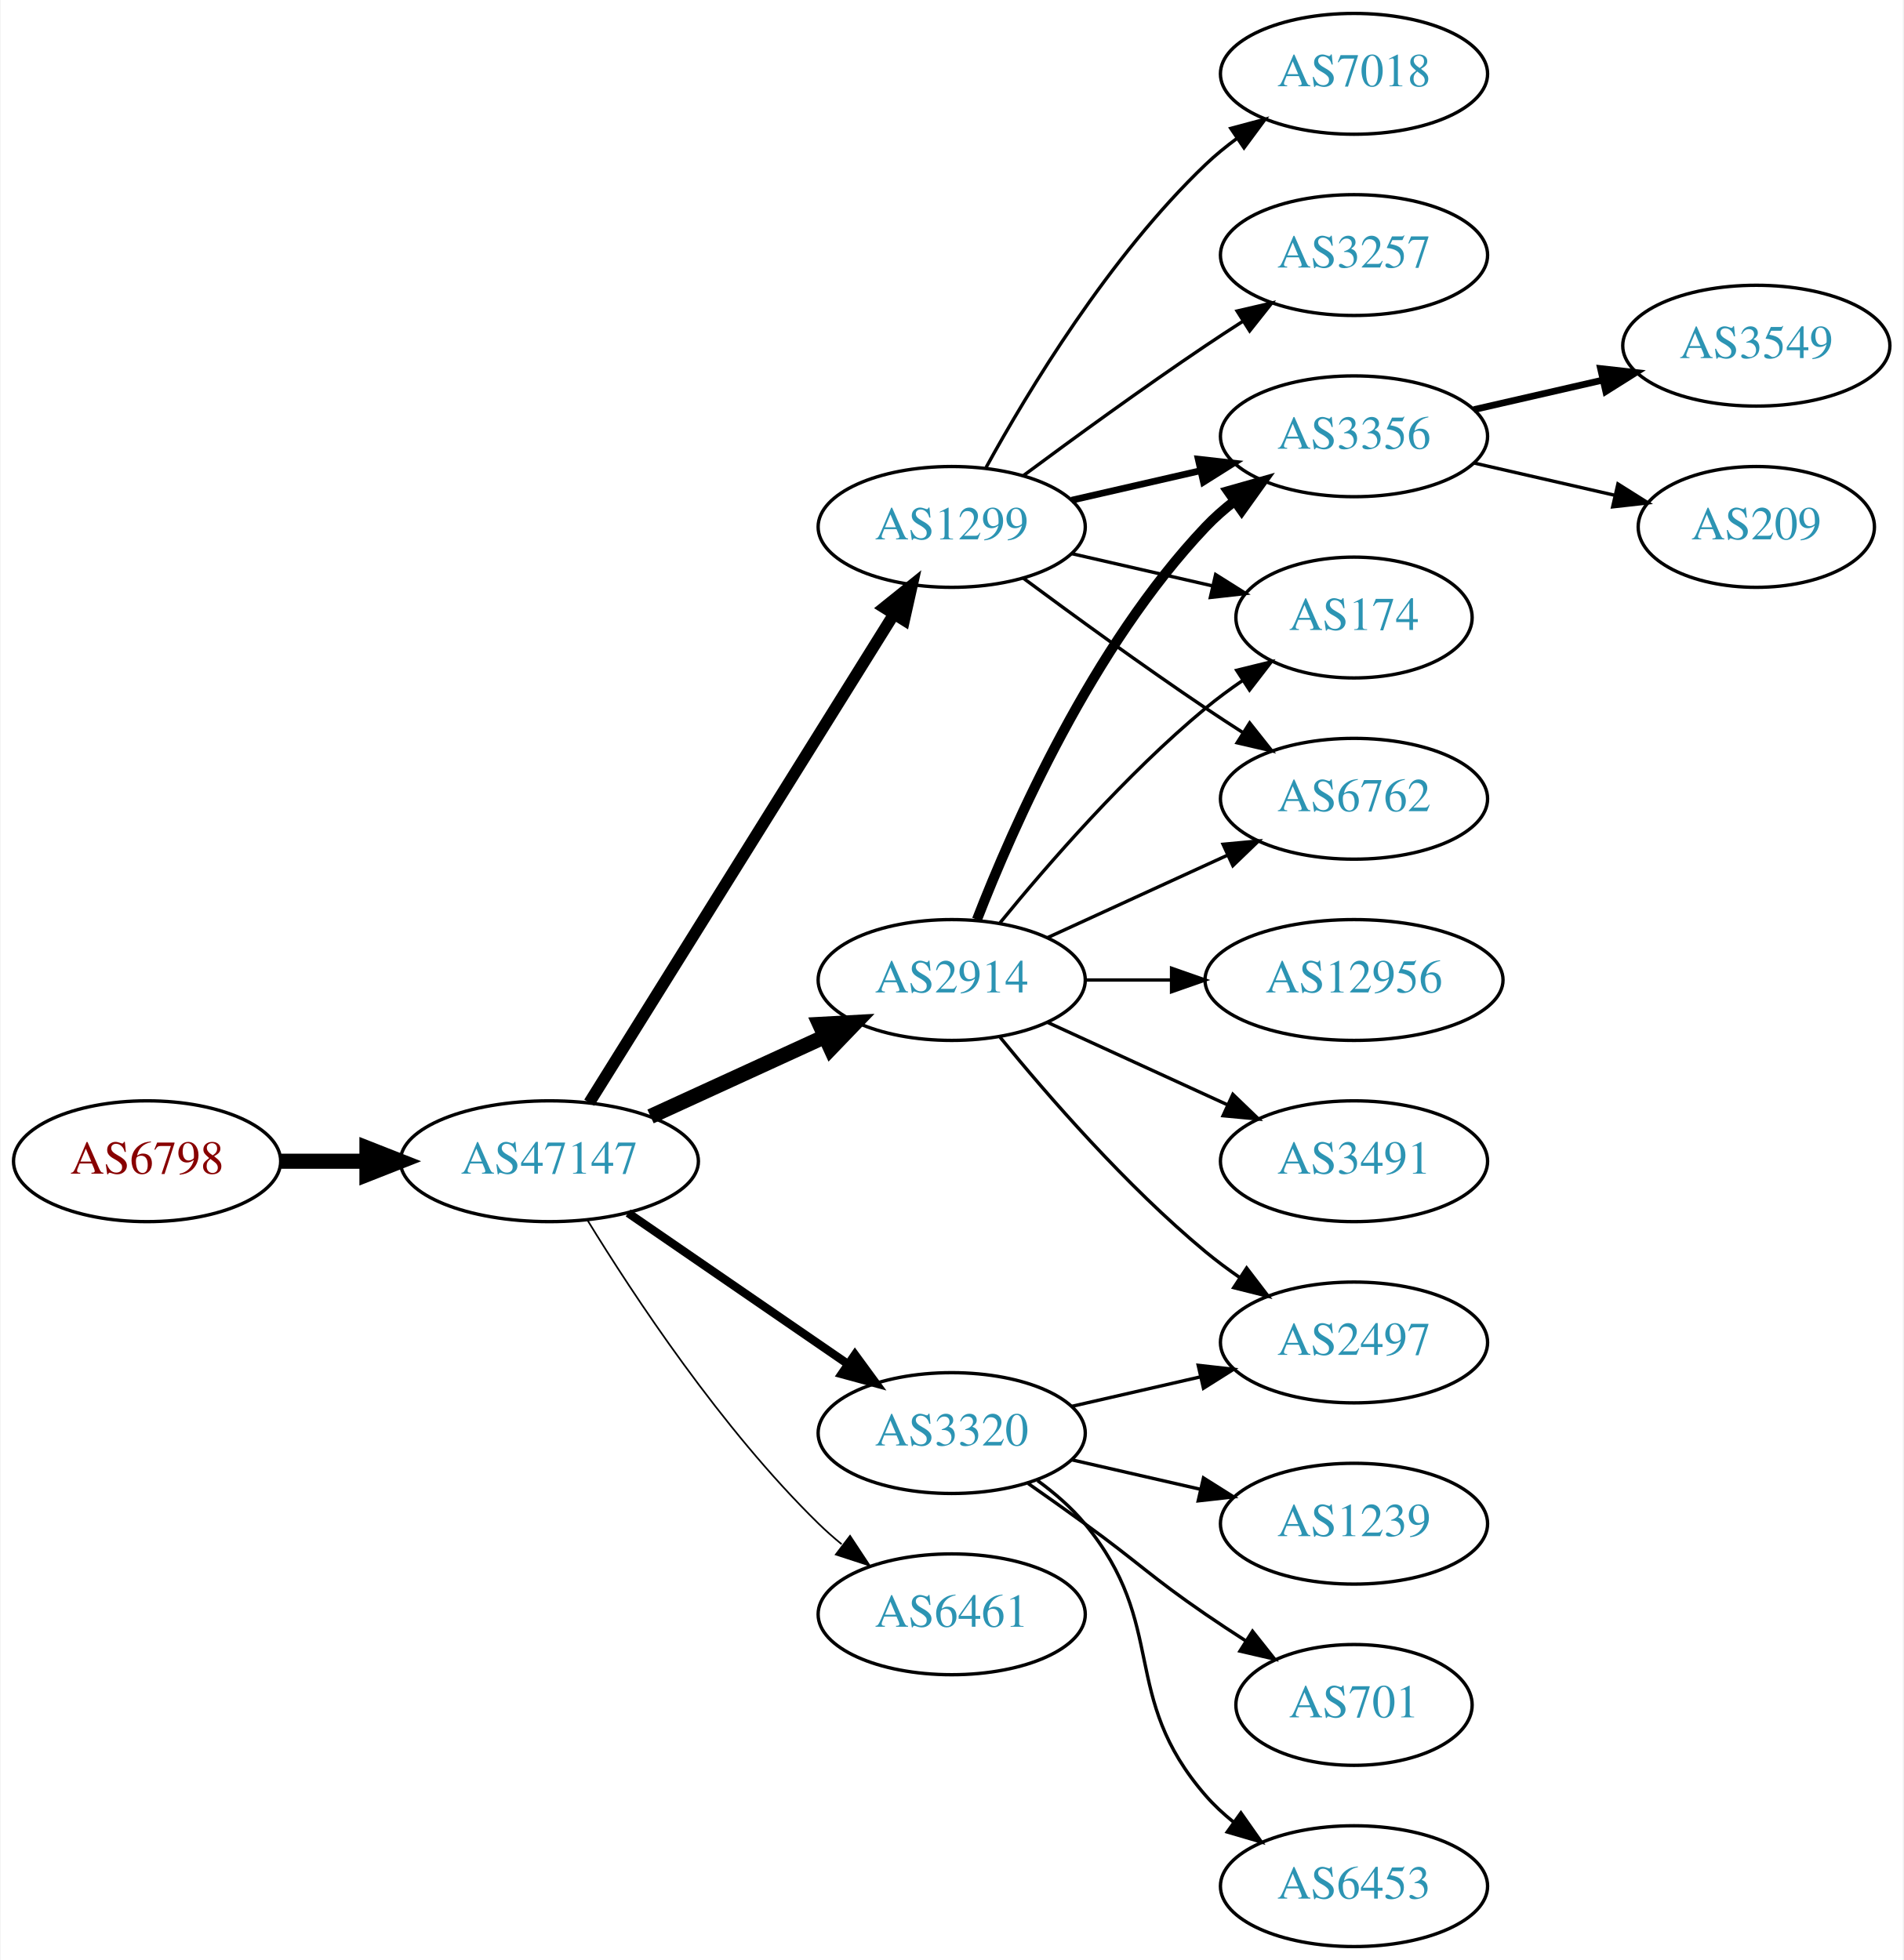
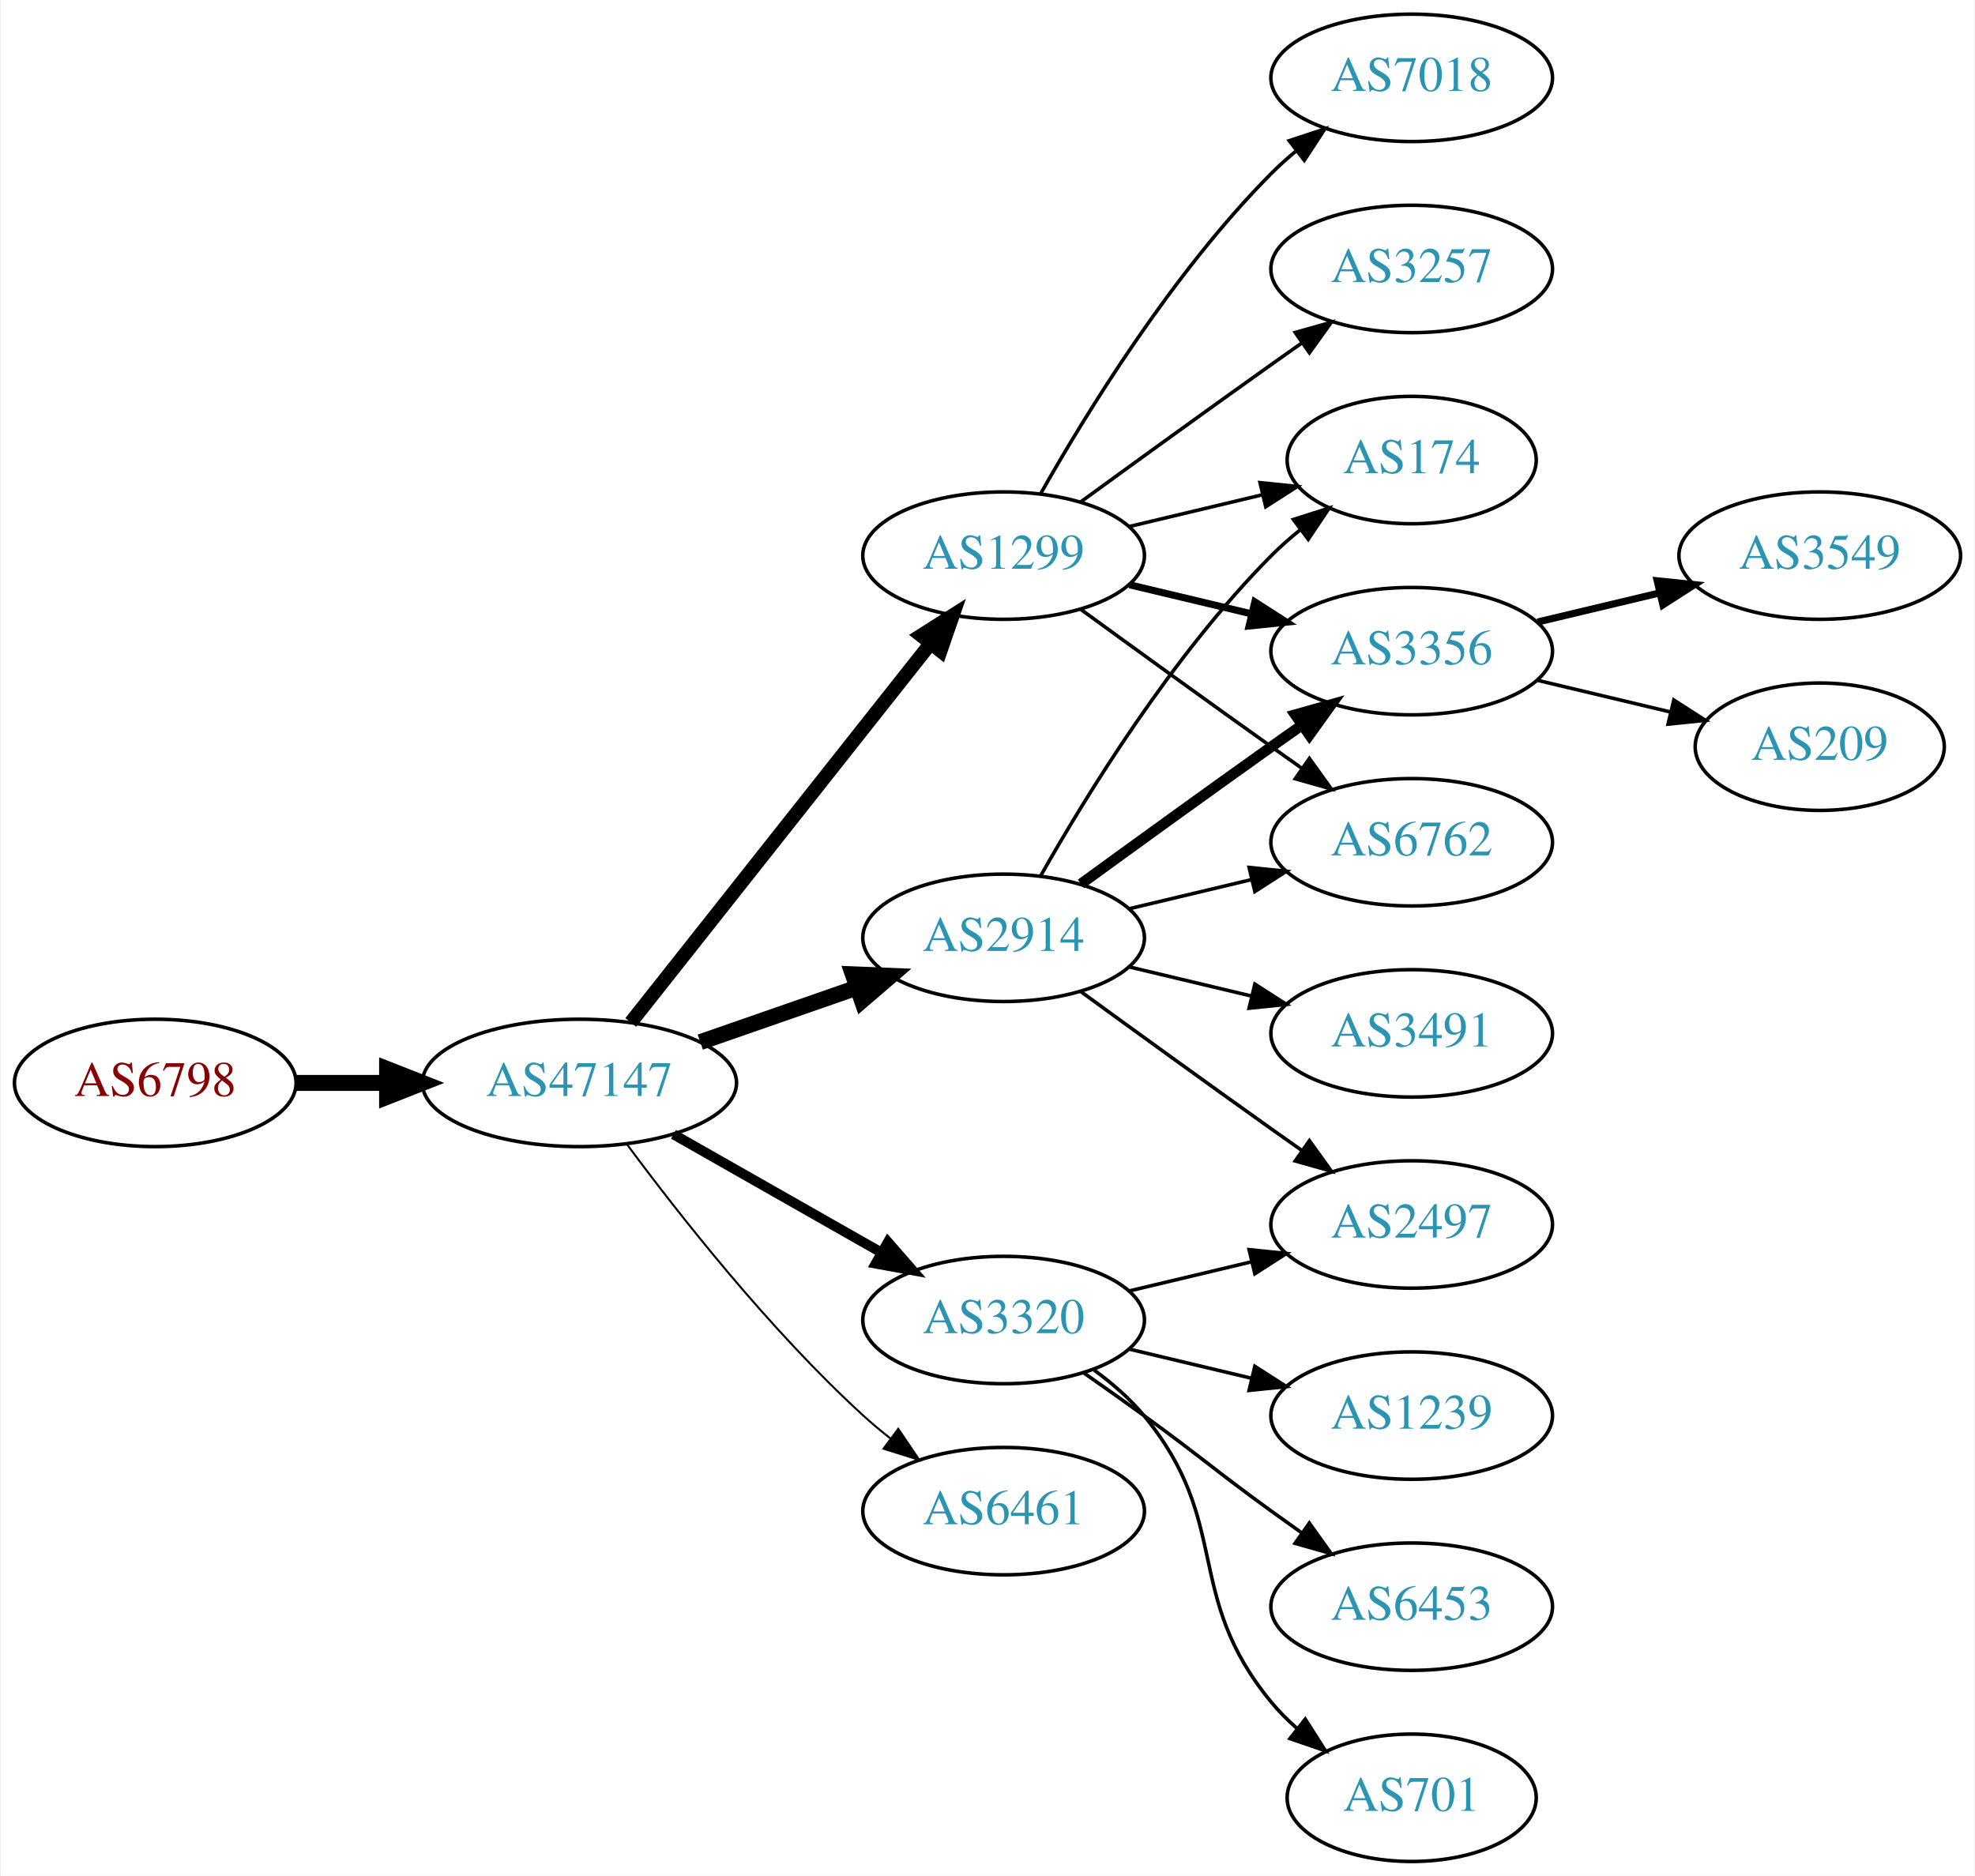
- <svg xmlns="http://www.w3.org/2000/svg" xmlns:xlink="http://www.w3.org/1999/xlink" width="567pt" height="584pt" viewBox="0.00 0.00 566.66 584.00">
-   <g id="graph0" class="graph" transform="scale(1 1) rotate(0) translate(4 580)">
-     <polygon fill="white" stroke="none" points="-4,4 -4,-580 562.663,-580 562.663,4 -4,4" />
+ <svg xmlns="http://www.w3.org/2000/svg" xmlns:xlink="http://www.w3.org/1999/xlink" width="558pt" height="530pt" viewBox="0.00 0.00 557.56 530.00">
+   <g id="graph0" class="graph" transform="scale(1 1) rotate(0) translate(4 526)">
+     <polygon fill="white" stroke="none" points="-4,4 -4,-526 553.564,-526 553.564,4 -4,4" />
    <g id="node1" class="node">
      <g id="a_node1">
        <a xlink:href="/asn/6798" xlink:title="AS6798 ~ Net4You Internet GmbH [AT]">
-           <ellipse fill="#ffffff" stroke="black" cx="39.647" cy="-234" rx="39.794" ry="18" />
-           <text text-anchor="middle" x="39.647" y="-230.3" font-family="Times,serif" font-size="14.00" fill="#880000">AS6798</text>
+           <ellipse fill="#ffffff" stroke="black" cx="39.647" cy="-220" rx="39.794" ry="18" />
+           <text text-anchor="middle" x="39.647" y="-216.3" font-family="Times,serif" font-size="14.00" fill="#880000">AS6798</text>
        </a>
      </g>
    </g>
    <g id="node2" class="node">
      <g id="a_node2">
        <a xlink:href="/asn/47147" xlink:title="AS47147 ~ ANEXIA Internetdienstleistungs GmbH [AT]">
-           <ellipse fill="#ffffff" stroke="black" cx="159.489" cy="-234" rx="44.393" ry="18" />
-           <text text-anchor="middle" x="159.489" y="-230.3" font-family="Times,serif" font-size="14.00" fill="#2c94b3">AS47147</text>
+           <ellipse fill="#ffffff" stroke="black" cx="159.489" cy="-220" rx="44.393" ry="18" />
+           <text text-anchor="middle" x="159.489" y="-216.3" font-family="Times,serif" font-size="14.00" fill="#2c94b3">AS47147</text>
        </a>
      </g>
    </g>
    <g id="edge1" class="edge">
-       <path fill="none" stroke="black" stroke-width="4.5" d="M79.559,-234C87.662,-234 96.337,-234 104.863,-234" />
-       <polygon fill="black" stroke="black" stroke-width="4.5" points="105.141,-237.938 115.141,-234 105.141,-230.063 105.141,-237.938" />
+       <path fill="none" stroke="black" stroke-width="4.5" d="M79.559,-220C87.662,-220 96.337,-220 104.863,-220" />
+       <polygon fill="black" stroke="black" stroke-width="4.5" points="105.141,-223.938 115.141,-220 105.141,-216.063 105.141,-223.938" />
    </g>
    <g id="node3" class="node">
      <g id="a_node3">
        <a xlink:href="/asn/2914" xlink:title="AS2914 ~ NTT America, Inc. [US]">
-           <ellipse fill="#ffffff" stroke="black" cx="279.332" cy="-288" rx="39.794" ry="18" />
-           <text text-anchor="middle" x="279.332" y="-284.3" font-family="Times,serif" font-size="14.00" fill="#2c94b3">AS2914</text>
+           <ellipse fill="#ffffff" stroke="black" cx="279.332" cy="-261" rx="39.794" ry="18" />
+           <text text-anchor="middle" x="279.332" y="-257.3" font-family="Times,serif" font-size="14.00" fill="#2c94b3">AS2914</text>
        </a>
      </g>
    </g>
    <g id="edge2" class="edge">
-       <path fill="none" stroke="black" stroke-width="4.5" d="M189.619,-247.348C205.23,-254.502 224.628,-263.391 241.3,-271.03" />
-       <polygon fill="black" stroke="black" stroke-width="4.5" points="240.02,-274.775 250.752,-275.362 243.301,-267.616 240.02,-274.775" />
+       <path fill="none" stroke="black" stroke-width="4.5" d="M193.628,-231.53C207.346,-236.302 223.385,-241.883 237.795,-246.896" />
+       <polygon fill="black" stroke="black" stroke-width="4.5" points="236.723,-250.692 247.461,-250.26 239.31,-243.255 236.723,-250.692" />
    </g>
    <g id="node4" class="node">
      <g id="a_node4">
+         <a xlink:href="/asn/1299" xlink:title="AS1299 ~ Telia Carrier [EU]">
+           <ellipse fill="#ffffff" stroke="black" cx="279.332" cy="-369" rx="39.794" ry="18" />
+           <text text-anchor="middle" x="279.332" y="-365.3" font-family="Times,serif" font-size="14.00" fill="#2c94b3">AS1299</text>
+         </a>
+       </g>
+     </g>
+     <g id="edge3" class="edge">
+       <path fill="none" stroke="black" stroke-width="3.938" d="M174.007,-237.092C194.785,-263.364 234.676,-313.802 258.658,-344.125" />
+       <polygon fill="black" stroke="black" stroke-width="3.938" points="256.023,-346.435 264.971,-352.107 261.513,-342.093 256.023,-346.435" />
+     </g>
+     <g id="node5" class="node">
+       <g id="a_node5">
        <a xlink:href="/asn/6461" xlink:title="AS6461 ~ Zayo Bandwidth [US]">
          <ellipse fill="#ffffff" stroke="black" cx="279.332" cy="-99" rx="39.794" ry="18" />
          <text text-anchor="middle" x="279.332" y="-95.3" font-family="Times,serif" font-size="14.00" fill="#2c94b3">AS6461</text>
        </a>
      </g>
    </g>
-     <g id="edge3" class="edge">
-       <path fill="none" stroke="black" stroke-width="0.5" d="M170.755,-216.56C184.563,-194.009 210.752,-154.278 239.685,-126 241.825,-123.908 244.142,-121.863 246.542,-119.894" />
-       <polygon fill="black" stroke="black" stroke-width="0.5" points="249.053,-122.382 254.884,-113.536 244.809,-116.815 249.053,-122.382" />
-     </g>
-     <g id="node5" class="node">
-       <g id="a_node5">
-         <a xlink:href="/asn/1299" xlink:title="AS1299 ~ Telia Carrier [EU]">
-           <ellipse fill="#ffffff" stroke="black" cx="279.332" cy="-423" rx="39.794" ry="18" />
-           <text text-anchor="middle" x="279.332" y="-419.3" font-family="Times,serif" font-size="14.00" fill="#2c94b3">AS1299</text>
-         </a>
-       </g>
-     </g>
    <g id="edge4" class="edge">
-       <path fill="none" stroke="black" stroke-width="3.5" d="M171.364,-251.442C192.147,-284.775 237.608,-357.686 262.037,-396.866" />
-       <polygon fill="black" stroke="black" stroke-width="3.5" points="259.222,-398.966 267.483,-405.6 265.162,-395.263 259.222,-398.966" />
+       <path fill="none" stroke="black" stroke-width="0.562" d="M173.009,-202.531C187.689,-182.714 213.374,-150.036 239.685,-126 242.102,-123.792 244.708,-121.615 247.383,-119.512" />
+       <polygon fill="black" stroke="black" stroke-width="0.562" points="249.566,-122.251 255.503,-113.476 245.39,-116.633 249.566,-122.251" />
    </g>
    <g id="node6" class="node">
      <g id="a_node6">
        <a xlink:href="/asn/3320" xlink:title="AS3320 ~ DTAG [DE]">
          <ellipse fill="#ffffff" stroke="black" cx="279.332" cy="-153" rx="39.794" ry="18" />
          <text text-anchor="middle" x="279.332" y="-149.3" font-family="Times,serif" font-size="14.00" fill="#2c94b3">AS3320</text>
        </a>
      </g>
    </g>
    <g id="edge5" class="edge">
-       <path fill="none" stroke="black" stroke-width="2.5" d="M182.932,-218.574C201.513,-205.802 228.074,-187.545 248.453,-173.537" />
-       <polygon fill="black" stroke="black" stroke-width="2.5" points="250.509,-176.371 256.768,-167.822 246.544,-170.602 250.509,-176.371" />
+       <path fill="none" stroke="black" stroke-width="2.812" d="M186.059,-205.462C203.278,-195.672 226.164,-182.66 244.835,-172.045" />
+       <polygon fill="black" stroke="black" stroke-width="2.812" points="246.656,-175.036 253.619,-167.05 243.196,-168.95 246.656,-175.036" />
    </g>
    <g id="node7" class="node">
      <g id="a_node7">
+         <a xlink:href="/asn/174" xlink:title="AS174 ~ Cogent Communications [US]">
+           <ellipse fill="#ffffff" stroke="black" cx="394.625" cy="-396" rx="35.194" ry="18" />
+           <text text-anchor="middle" x="394.625" y="-392.3" font-family="Times,serif" font-size="14.00" fill="#2c94b3">AS174</text>
+         </a>
+       </g>
+     </g>
+     <g id="edge6" class="edge">
+       <path fill="none" stroke="black" d="M289.791,-278.49C302.573,-301.096 327.005,-340.886 354.978,-369 357.478,-371.513 360.239,-373.949 363.1,-376.261" />
+       <polygon fill="black" stroke="black" points="361.198,-379.21 371.297,-382.413 365.401,-373.611 361.198,-379.21" />
+     </g>
+     <g id="node8" class="node">
+       <g id="a_node8">
        <a xlink:href="/asn/3356" xlink:title="AS3356 ~ Level 3 Parent, LLC [US]">
-           <ellipse fill="#ffffff" stroke="black" cx="399.174" cy="-450" rx="39.794" ry="18" />
-           <text text-anchor="middle" x="399.174" y="-446.3" font-family="Times,serif" font-size="14.00" fill="#2c94b3">AS3356</text>
-         </a>
-       </g>
-     </g>
-     <g id="edge15" class="edge">
-       <path fill="none" stroke="black" stroke-width="3" d="M286.855,-305.994C297.605,-333.728 321.262,-387.429 354.978,-423 357.564,-425.728 360.481,-428.294 363.55,-430.677" />
-       <polygon fill="black" stroke="black" stroke-width="3" points="361.704,-433.658 371.898,-436.543 365.728,-427.93 361.704,-433.658" />
+           <ellipse fill="#ffffff" stroke="black" cx="394.625" cy="-342" rx="39.794" ry="18" />
+           <text text-anchor="middle" x="394.625" y="-338.3" font-family="Times,serif" font-size="14.00" fill="#2c94b3">AS3356</text>
+         </a>
+       </g>
+     </g>
+     <g id="edge7" class="edge">
+       <path fill="none" stroke="black" stroke-width="3" d="M301.18,-276.222C316.114,-287.091 336.727,-302.025 354.978,-315 357.799,-317.005 360.742,-319.085 363.69,-321.159" />
+       <polygon fill="black" stroke="black" stroke-width="3" points="361.717,-324.05 371.914,-326.926 365.736,-318.319 361.717,-324.05" />
    </g>
    <g id="node9" class="node">
      <g id="a_node9">
-         <a xlink:href="/asn/174" xlink:title="AS174 ~ Cogent Communications [US]">
-           <ellipse fill="#ffffff" stroke="black" cx="399.174" cy="-396" rx="35.194" ry="18" />
-           <text text-anchor="middle" x="399.174" y="-392.3" font-family="Times,serif" font-size="14.00" fill="#2c94b3">AS174</text>
-         </a>
-       </g>
-     </g>
-     <g id="edge16" class="edge">
-       <path fill="none" stroke="black" d="M293.751,-305.065C307.865,-322.375 331.28,-349.345 354.978,-369 358.441,-371.872 362.234,-374.669 366.088,-377.308" />
-       <polygon fill="black" stroke="black" points="364.231,-380.275 374.521,-382.797 368.05,-374.408 364.231,-380.275" />
+         <a xlink:href="/asn/2497" xlink:title="AS2497 ~ Internet Initiative Japan Inc. [JP]">
+           <ellipse fill="#ffffff" stroke="black" cx="394.625" cy="-180" rx="39.794" ry="18" />
+           <text text-anchor="middle" x="394.625" y="-176.3" font-family="Times,serif" font-size="14.00" fill="#2c94b3">AS2497</text>
+         </a>
+       </g>
+     </g>
+     <g id="edge8" class="edge">
+       <path fill="none" stroke="black" d="M301.18,-245.778C316.114,-234.909 336.727,-219.975 354.978,-207 357.799,-204.995 360.742,-202.915 363.69,-200.841" />
+       <polygon fill="black" stroke="black" points="365.736,-203.681 371.914,-195.074 361.717,-197.95 365.736,-203.681" />
    </g>
    <g id="node10" class="node">
      <g id="a_node10">
+         <a xlink:href="/asn/3491" xlink:title="AS3491 ~ PCCW Global, Inc. [US]">
+           <ellipse fill="#ffffff" stroke="black" cx="394.625" cy="-234" rx="39.794" ry="18" />
+           <text text-anchor="middle" x="394.625" y="-230.3" font-family="Times,serif" font-size="14.00" fill="#2c94b3">AS3491</text>
+         </a>
+       </g>
+     </g>
+     <g id="edge9" class="edge">
+       <path fill="none" stroke="black" d="M314.939,-252.752C325.81,-250.162 337.964,-247.265 349.407,-244.538" />
+       <polygon fill="black" stroke="black" points="350.313,-247.92 359.229,-242.197 348.69,-241.111 350.313,-247.92" />
+     </g>
+     <g id="node11" class="node">
+       <g id="a_node11">
        <a xlink:href="/asn/6762" xlink:title="AS6762 ~ TELECOM ITALIA SPARKLE S.p.A. [IT]">
-           <ellipse fill="#ffffff" stroke="black" cx="399.174" cy="-342" rx="39.794" ry="18" />
-           <text text-anchor="middle" x="399.174" y="-338.3" font-family="Times,serif" font-size="14.00" fill="#2c94b3">AS6762</text>
-         </a>
-       </g>
-     </g>
-     <g id="edge17" class="edge">
-       <path fill="none" stroke="black" d="M307.96,-300.661C323.917,-307.973 344.188,-317.261 361.471,-325.181" />
-       <polygon fill="black" stroke="black" points="360.169,-328.435 370.718,-329.419 363.085,-322.071 360.169,-328.435" />
+           <ellipse fill="#ffffff" stroke="black" cx="394.625" cy="-288" rx="39.794" ry="18" />
+           <text text-anchor="middle" x="394.625" y="-284.3" font-family="Times,serif" font-size="14.00" fill="#2c94b3">AS6762</text>
+         </a>
+       </g>
+     </g>
+     <g id="edge10" class="edge">
+       <path fill="none" stroke="black" d="M314.939,-269.248C325.81,-271.838 337.964,-274.735 349.407,-277.462" />
+       <polygon fill="black" stroke="black" points="348.69,-280.889 359.229,-279.803 350.313,-274.08 348.69,-280.889" />
+     </g>
+     <g id="edge14" class="edge">
+       <path fill="none" stroke="black" d="M314.939,-377.248C326.733,-380.058 340.038,-383.229 352.306,-386.153" />
+       <polygon fill="black" stroke="black" points="351.772,-389.624 362.311,-388.537 353.394,-382.814 351.772,-389.624" />
+     </g>
+     <g id="edge11" class="edge">
+       <path fill="none" stroke="black" stroke-width="2" d="M314.939,-360.752C325.81,-358.162 337.964,-355.265 349.407,-352.538" />
+       <polygon fill="black" stroke="black" stroke-width="2" points="350.313,-355.92 359.229,-350.197 348.69,-349.111 350.313,-355.92" />
+     </g>
+     <g id="edge13" class="edge">
+       <path fill="none" stroke="black" d="M301.18,-353.778C316.114,-342.909 336.727,-327.975 354.978,-315 357.799,-312.995 360.742,-310.915 363.69,-308.841" />
+       <polygon fill="black" stroke="black" points="365.736,-311.681 371.914,-303.074 361.717,-305.95 365.736,-311.681" />
+     </g>
+     <g id="node12" class="node">
+       <g id="a_node12">
+         <a xlink:href="/asn/7018" xlink:title="AS7018 ~ AT&amp;T Services, Inc. [US]">
+           <ellipse fill="#ffffff" stroke="black" cx="394.625" cy="-504" rx="39.794" ry="18" />
+           <text text-anchor="middle" x="394.625" y="-500.3" font-family="Times,serif" font-size="14.00" fill="#2c94b3">AS7018</text>
+         </a>
+       </g>
+     </g>
+     <g id="edge12" class="edge">
+       <path fill="none" stroke="black" d="M289.791,-386.49C302.573,-409.096 327.005,-448.886 354.978,-477 357.089,-479.121 359.385,-481.188 361.77,-483.171" />
+       <polygon fill="black" stroke="black" points="360.023,-486.242 370.086,-489.556 364.286,-480.69 360.023,-486.242" />
+     </g>
+     <g id="node13" class="node">
+       <g id="a_node13">
+         <a xlink:href="/asn/3257" xlink:title="AS3257 ~ GTT [DE]">
+           <ellipse fill="#ffffff" stroke="black" cx="394.625" cy="-450" rx="39.794" ry="18" />
+           <text text-anchor="middle" x="394.625" y="-446.3" font-family="Times,serif" font-size="14.00" fill="#2c94b3">AS3257</text>
+         </a>
+       </g>
+     </g>
+     <g id="edge15" class="edge">
+       <path fill="none" stroke="black" d="M301.18,-384.222C316.114,-395.091 336.727,-410.025 354.978,-423 357.799,-425.005 360.742,-427.085 363.69,-429.159" />
+       <polygon fill="black" stroke="black" points="361.717,-432.05 371.914,-434.926 365.736,-426.319 361.717,-432.05" />
+     </g>
+     <g id="edge21" class="edge">
+       <path fill="none" stroke="black" d="M314.939,-161.248C325.81,-163.838 337.964,-166.735 349.407,-169.462" />
+       <polygon fill="black" stroke="black" points="348.69,-172.889 359.229,-171.803 350.313,-166.08 348.69,-172.889" />
+     </g>
+     <g id="node16" class="node">
+       <g id="a_node16">
+         <a xlink:href="/asn/1239" xlink:title="AS1239 ~ Sprint [US]">
+           <ellipse fill="#ffffff" stroke="black" cx="394.625" cy="-126" rx="39.794" ry="18" />
+           <text text-anchor="middle" x="394.625" y="-122.3" font-family="Times,serif" font-size="14.00" fill="#2c94b3">AS1239</text>
+         </a>
+       </g>
+     </g>
+     <g id="edge18" class="edge">
+       <path fill="none" stroke="black" d="M314.939,-144.752C325.81,-142.162 337.964,-139.265 349.407,-136.538" />
+       <polygon fill="black" stroke="black" points="350.313,-139.92 359.229,-134.197 348.69,-133.111 350.313,-139.92" />
+     </g>
+     <g id="node17" class="node">
+       <g id="a_node17">
+         <a xlink:href="/asn/6453" xlink:title="AS6453 ~ TATA COMMUNICATIONS (AMERICA) INC [US]">
+           <ellipse fill="#ffffff" stroke="black" cx="394.625" cy="-72" rx="39.794" ry="18" />
+           <text text-anchor="middle" x="394.625" y="-68.3" font-family="Times,serif" font-size="14.00" fill="#2c94b3">AS6453</text>
+         </a>
+       </g>
+     </g>
+     <g id="edge19" class="edge">
+       <path fill="none" stroke="black" d="M302.089,-137.991C307.623,-134.121 313.542,-129.936 318.978,-126 335.178,-114.271 338.778,-110.729 354.978,-99 357.781,-96.971 360.712,-94.875 363.653,-92.79" />
+       <polygon fill="black" stroke="black" points="365.704,-95.627 371.868,-87.009 361.675,-89.903 365.704,-95.627" />
+     </g>
+     <g id="node18" class="node">
+       <g id="a_node18">
+         <a xlink:href="/asn/701" xlink:title="AS701 ~ UUNET [US]">
+           <ellipse fill="#ffffff" stroke="black" cx="394.625" cy="-18" rx="35.194" ry="18" />
+           <text text-anchor="middle" x="394.625" y="-14.3" font-family="Times,serif" font-size="14.00" fill="#2c94b3">AS701</text>
+         </a>
+       </g>
+     </g>
+     <g id="edge20" class="edge">
+       <path fill="none" stroke="black" d="M304.912,-138.844C310.007,-135.128 315.02,-130.799 318.978,-126 344.043,-95.606 329.913,-75.394 354.978,-45 357.113,-42.411 359.556,-39.959 362.152,-37.666" />
+       <polygon fill="black" stroke="black" points="364.56,-40.224 370.251,-31.288 360.229,-34.725 364.56,-40.224" />
+     </g>
+     <g id="node14" class="node">
+       <g id="a_node14">
+         <a xlink:href="/asn/3549" xlink:title="AS3549 ~ Level 3 Parent, LLC [US]">
+           <ellipse fill="#ffffff" stroke="black" cx="509.918" cy="-369" rx="39.794" ry="18" />
+           <text text-anchor="middle" x="509.918" y="-365.3" font-family="Times,serif" font-size="14.00" fill="#2c94b3">AS3549</text>
+         </a>
+       </g>
+     </g>
+     <g id="edge16" class="edge">
+       <path fill="none" stroke="black" stroke-width="2" d="M430.232,-350.248C441.103,-352.838 453.257,-355.735 464.7,-358.462" />
+       <polygon fill="black" stroke="black" stroke-width="2" points="463.983,-361.889 474.522,-360.803 465.606,-355.08 463.983,-361.889" />
    </g>
    <g id="node15" class="node">
      <g id="a_node15">
-         <a xlink:href="/asn/2497" xlink:title="AS2497 ~ Internet Initiative Japan Inc. [JP]">
-           <ellipse fill="#ffffff" stroke="black" cx="399.174" cy="-180" rx="39.794" ry="18" />
-           <text text-anchor="middle" x="399.174" y="-176.3" font-family="Times,serif" font-size="14.00" fill="#2c94b3">AS2497</text>
-         </a>
-       </g>
-     </g>
-     <g id="edge20" class="edge">
-       <path fill="none" stroke="black" d="M293.751,-270.935C307.865,-253.625 331.28,-226.655 354.978,-207 358.194,-204.332 361.695,-201.73 365.265,-199.259" />
-       <polygon fill="black" stroke="black" points="367.189,-202.183 373.622,-193.764 363.343,-196.334 367.189,-202.183" />
-     </g>
-     <g id="node16" class="node">
-       <g id="a_node16">
-         <a xlink:href="/asn/3491" xlink:title="AS3491 ~ PCCW Global, Inc. [US]">
-           <ellipse fill="#ffffff" stroke="black" cx="399.174" cy="-234" rx="39.794" ry="18" />
-           <text text-anchor="middle" x="399.174" y="-230.3" font-family="Times,serif" font-size="14.00" fill="#2c94b3">AS3491</text>
-         </a>
-       </g>
-     </g>
-     <g id="edge18" class="edge">
-       <path fill="none" stroke="black" d="M307.96,-275.339C323.917,-268.027 344.188,-258.739 361.471,-250.819" />
-       <polygon fill="black" stroke="black" points="363.085,-253.929 370.718,-246.581 360.169,-247.565 363.085,-253.929" />
-     </g>
-     <g id="node17" class="node">
-       <g id="a_node17">
-         <a xlink:href="/asn/12956" xlink:title="AS12956 ~ TELXIUS [ES]">
-           <ellipse fill="#ffffff" stroke="black" cx="399.174" cy="-288" rx="44.393" ry="18" />
-           <text text-anchor="middle" x="399.174" y="-284.3" font-family="Times,serif" font-size="14.00" fill="#2c94b3">AS12956</text>
-         </a>
-       </g>
-     </g>
-     <g id="edge19" class="edge">
-       <path fill="none" stroke="black" d="M319.244,-288C327.347,-288 336.022,-288 344.548,-288" />
-       <polygon fill="black" stroke="black" points="344.826,-291.5 354.826,-288 344.826,-284.5 344.826,-291.5" />
-     </g>
-     <g id="edge6" class="edge">
-       <path fill="none" stroke="black" stroke-width="2" d="M315.051,-430.955C327.051,-433.704 340.672,-436.825 353.364,-439.733" />
-       <polygon fill="black" stroke="black" stroke-width="2" points="352.767,-443.187 363.296,-442.009 354.33,-436.364 352.767,-443.187" />
-     </g>
-     <g id="node8" class="node">
-       <g id="a_node8">
-         <a xlink:href="/asn/3257" xlink:title="AS3257 ~ GTT [DE]">
-           <ellipse fill="#ffffff" stroke="black" cx="399.174" cy="-504" rx="39.794" ry="18" />
-           <text text-anchor="middle" x="399.174" y="-500.3" font-family="Times,serif" font-size="14.00" fill="#2c94b3">AS3257</text>
-         </a>
-       </g>
-     </g>
-     <g id="edge7" class="edge">
-       <path fill="none" stroke="black" d="M300.662,-438.277C315.524,-449.304 336.269,-464.407 354.978,-477 358.527,-479.389 362.277,-481.839 366.026,-484.242" />
-       <polygon fill="black" stroke="black" points="364.352,-487.325 374.674,-489.712 368.094,-481.409 364.352,-487.325" />
-     </g>
-     <g id="edge8" class="edge">
-       <path fill="none" stroke="black" d="M315.051,-415.045C328.143,-412.045 343.166,-408.604 356.806,-405.478" />
-       <polygon fill="black" stroke="black" points="357.948,-408.807 366.914,-403.162 356.384,-401.984 357.948,-408.807" />
-     </g>
-     <g id="edge9" class="edge">
-       <path fill="none" stroke="black" d="M300.662,-407.723C315.524,-396.696 336.269,-381.593 354.978,-369 358.527,-366.611 362.277,-364.161 366.026,-361.758" />
-       <polygon fill="black" stroke="black" points="368.094,-364.591 374.674,-356.288 364.352,-358.675 368.094,-364.591" />
-     </g>
-     <g id="node11" class="node">
-       <g id="a_node11">
-         <a xlink:href="/asn/7018" xlink:title="AS7018 ~ AT&amp;T Services, Inc. [US]">
-           <ellipse fill="#ffffff" stroke="black" cx="399.174" cy="-558" rx="39.794" ry="18" />
-           <text text-anchor="middle" x="399.174" y="-554.3" font-family="Times,serif" font-size="14.00" fill="#2c94b3">AS7018</text>
-         </a>
-       </g>
-     </g>
-     <g id="edge10" class="edge">
-       <path fill="none" stroke="black" d="M289.573,-440.713C302.118,-463.561 326.295,-503.611 354.978,-531 357.846,-533.739 361.035,-536.347 364.344,-538.785" />
-       <polygon fill="black" stroke="black" points="362.468,-541.742 372.704,-544.477 366.407,-535.956 362.468,-541.742" />
-     </g>
-     <g id="node12" class="node">
-       <g id="a_node12">
-         <a xlink:href="/asn/1239" xlink:title="AS1239 ~ Sprint [US]">
-           <ellipse fill="#ffffff" stroke="black" cx="399.174" cy="-126" rx="39.794" ry="18" />
-           <text text-anchor="middle" x="399.174" y="-122.3" font-family="Times,serif" font-size="14.00" fill="#2c94b3">AS1239</text>
-         </a>
-       </g>
-     </g>
-     <g id="edge11" class="edge">
-       <path fill="none" stroke="black" d="M315.051,-145.045C327.051,-142.296 340.672,-139.175 353.364,-136.267" />
-       <polygon fill="black" stroke="black" points="354.33,-139.636 363.296,-133.991 352.767,-132.813 354.33,-139.636" />
-     </g>
-     <g id="node13" class="node">
-       <g id="a_node13">
-         <a xlink:href="/asn/701" xlink:title="AS701 ~ UUNET [US]">
-           <ellipse fill="#ffffff" stroke="black" cx="399.174" cy="-72" rx="35.194" ry="18" />
-           <text text-anchor="middle" x="399.174" y="-68.3" font-family="Times,serif" font-size="14.00" fill="#2c94b3">AS701</text>
-         </a>
-       </g>
-     </g>
-     <g id="edge12" class="edge">
-       <path fill="none" stroke="black" d="M302.089,-137.991C307.623,-134.121 313.542,-129.936 318.978,-126 335.178,-114.271 338.483,-110.311 354.978,-99 358.773,-96.398 362.81,-93.738 366.833,-91.151" />
-       <polygon fill="black" stroke="black" points="368.94,-93.96 375.521,-85.657 365.199,-88.044 368.94,-93.96" />
-     </g>
-     <g id="node14" class="node">
-       <g id="a_node14">
-         <a xlink:href="/asn/6453" xlink:title="AS6453 ~ TATA COMMUNICATIONS (AMERICA) INC [US]">
-           <ellipse fill="#ffffff" stroke="black" cx="399.174" cy="-18" rx="39.794" ry="18" />
-           <text text-anchor="middle" x="399.174" y="-14.3" font-family="Times,serif" font-size="14.00" fill="#2c94b3">AS6453</text>
-         </a>
-       </g>
-     </g>
-     <g id="edge13" class="edge">
-       <path fill="none" stroke="black" d="M304.912,-138.844C310.007,-135.128 315.02,-130.799 318.978,-126 344.043,-95.606 329.144,-74.742 354.978,-45 357.443,-42.162 360.28,-39.523 363.297,-37.094" />
-       <polygon fill="black" stroke="black" points="365.484,-39.833 371.575,-31.164 361.408,-34.142 365.484,-39.833" />
-     </g>
-     <g id="edge14" class="edge">
-       <path fill="none" stroke="black" d="M315.051,-160.955C327.051,-163.704 340.672,-166.825 353.364,-169.733" />
-       <polygon fill="black" stroke="black" points="352.767,-173.187 363.296,-172.009 354.33,-166.364 352.767,-173.187" />
-     </g>
-     <g id="node18" class="node">
-       <g id="a_node18">
-         <a xlink:href="/asn/3549" xlink:title="AS3549 ~ Level 3 Parent, LLC [US]">
-           <ellipse fill="#ffffff" stroke="black" cx="519.017" cy="-477" rx="39.794" ry="18" />
-           <text text-anchor="middle" x="519.017" y="-473.3" font-family="Times,serif" font-size="14.00" fill="#2c94b3">AS3549</text>
-         </a>
-       </g>
-     </g>
-     <g id="edge21" class="edge">
-       <path fill="none" stroke="black" stroke-width="2" d="M434.893,-457.955C446.893,-460.704 460.514,-463.825 473.207,-466.733" />
-       <polygon fill="black" stroke="black" stroke-width="2" points="472.609,-470.187 483.138,-469.009 474.173,-463.364 472.609,-470.187" />
-     </g>
-     <g id="node19" class="node">
-       <g id="a_node19">
        <a xlink:href="/asn/209" xlink:title="AS209 ~ CenturyLink Communications, LLC [US]">
-           <ellipse fill="#ffffff" stroke="black" cx="519.017" cy="-423" rx="35.194" ry="18" />
-           <text text-anchor="middle" x="519.017" y="-419.3" font-family="Times,serif" font-size="14.00" fill="#2c94b3">AS209</text>
-         </a>
-       </g>
-     </g>
-     <g id="edge22" class="edge">
-       <path fill="none" stroke="black" d="M434.893,-442.045C447.986,-439.045 463.008,-435.604 476.649,-432.478" />
-       <polygon fill="black" stroke="black" points="477.79,-435.807 486.756,-430.162 476.227,-428.984 477.79,-435.807" />
+           <ellipse fill="#ffffff" stroke="black" cx="509.918" cy="-315" rx="35.194" ry="18" />
+           <text text-anchor="middle" x="509.918" y="-311.3" font-family="Times,serif" font-size="14.00" fill="#2c94b3">AS209</text>
+         </a>
+       </g>
+     </g>
+     <g id="edge17" class="edge">
+       <path fill="none" stroke="black" d="M430.232,-333.752C442.026,-330.942 455.331,-327.771 467.599,-324.847" />
+       <polygon fill="black" stroke="black" points="468.687,-328.186 477.604,-322.463 467.065,-321.376 468.687,-328.186" />
    </g>
  </g>
</svg>
